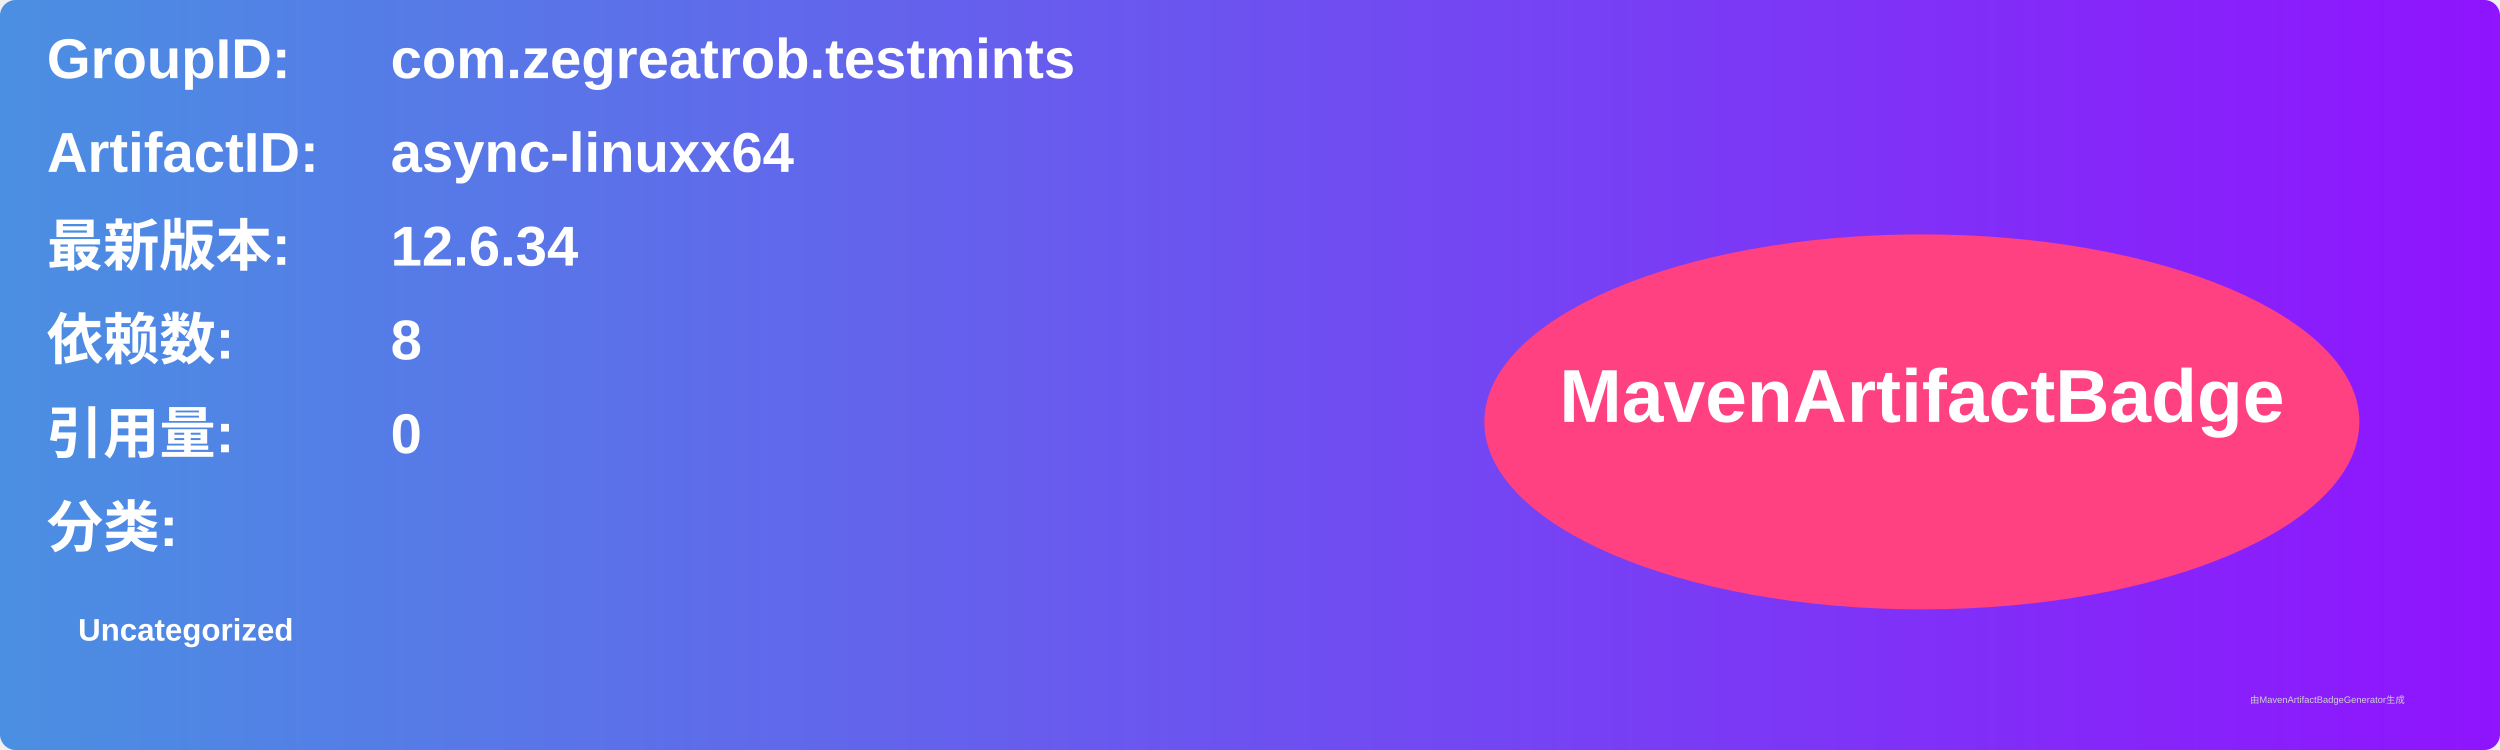
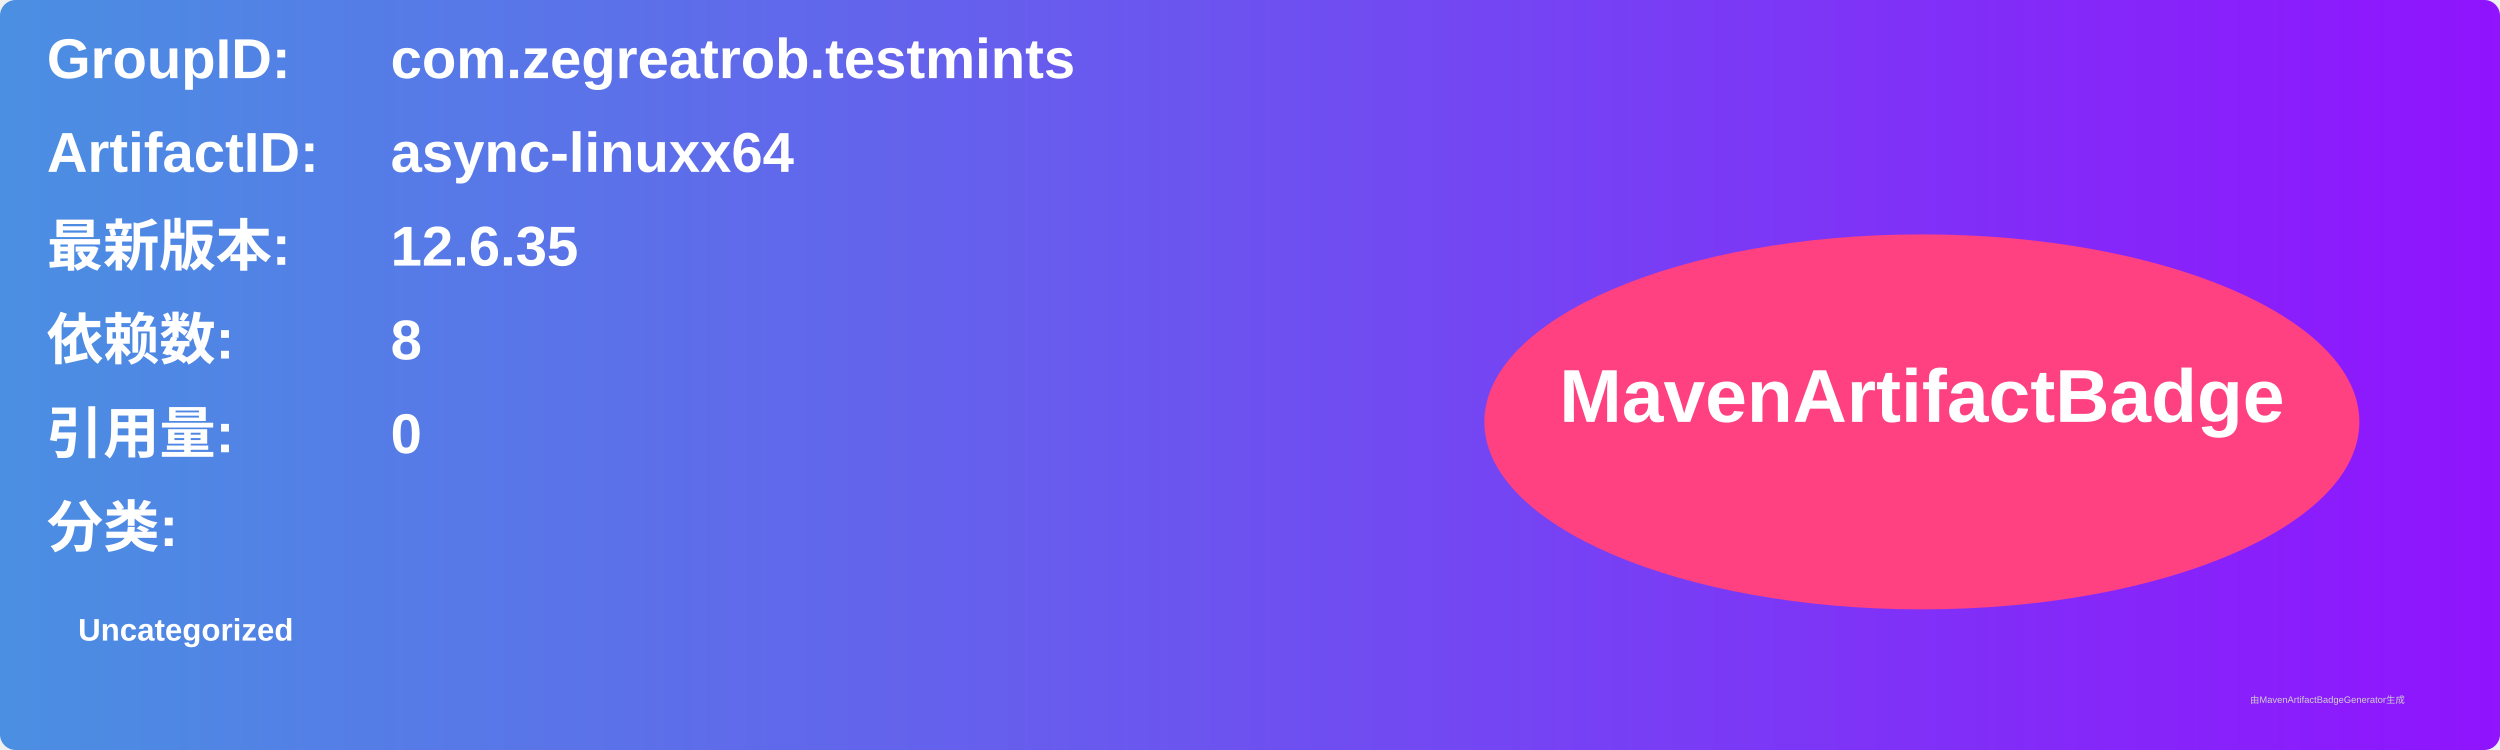
<svg xmlns="http://www.w3.org/2000/svg" width="800" height="240" viewBox="0 0 800 240">
  <linearGradient id="grad" x1="0%" y1="0%" x2="100%" y2="0%">
    <stop offset="0%" stop-color="#4a90e2" />
    <stop offset="100%" stop-color="#9013fe" />
  </linearGradient>
  <rect width="100%" height="100%" rx="5" ry="5" fill="url(#grad)" />
  <g transform="translate(15, 15)">
    <text x="0" y="10" font-family="Arial" font-size="18" fill="white" font-weight="bold" width="260">GroupID:</text>
    <text x="110" y="10" font-family="Arial" font-size="18" fill="white" font-weight="bold" width="460">com.zegreatrob.testmints</text>
    <text x="0" y="40" font-family="Arial" font-size="18" fill="white" font-weight="bold" width="260">ArtifactID:</text>
    <text x="110" y="40" font-family="Arial" font-size="18" fill="white" font-weight="bold" width="460">async-linuxx64</text>
    <text x="0" y="70" font-family="Arial" font-size="18" fill="white" font-weight="bold">最新版本:</text>
    <text x="110" y="70" font-family="Arial" font-size="18" fill="white" font-weight="bold">
-       <tspan font-weight="bold">12.6.34</tspan>
+       <tspan font-weight="bold">12.6.35</tspan>
    </text>
    <text x="0" y="100" font-family="Arial" font-size="18" fill="white" font-weight="bold">依赖数: </text>
    <text x="110" y="100" font-family="Arial" font-size="18" fill="white">
      <tspan font-weight="bold">8</tspan>
    </text>
    <text x="0" y="130" font-family="Arial" font-size="18" fill="white" font-weight="bold">引用量: </text>
    <text x="110" y="130" font-family="Arial" font-size="18" fill="white">
      <tspan font-weight="bold">0</tspan>
    </text>
    <text x="0" y="160" font-family="Arial" font-size="18" fill="white" font-weight="bold">分类:</text>
    <text x="10" y="190" font-family="Arial" font-size="10" fill="white">
      <tspan font-weight="bold">Uncategorized</tspan>
    </text>
    <ellipse cx="600" cy="120" rx="140" ry="60" fill="#ff4081" />
    <text x="600" y="120" text-anchor="middle" font-family="Arial" font-size="24" fill="white" font-weight="bold">MavenArtifactBadge</text>
  </g>
  <text x="720" y="225" font-family="Arial" font-size="3" fill="#d0d0d0">由MavenArtifactBadgeGenerator生成</text>
</svg>
